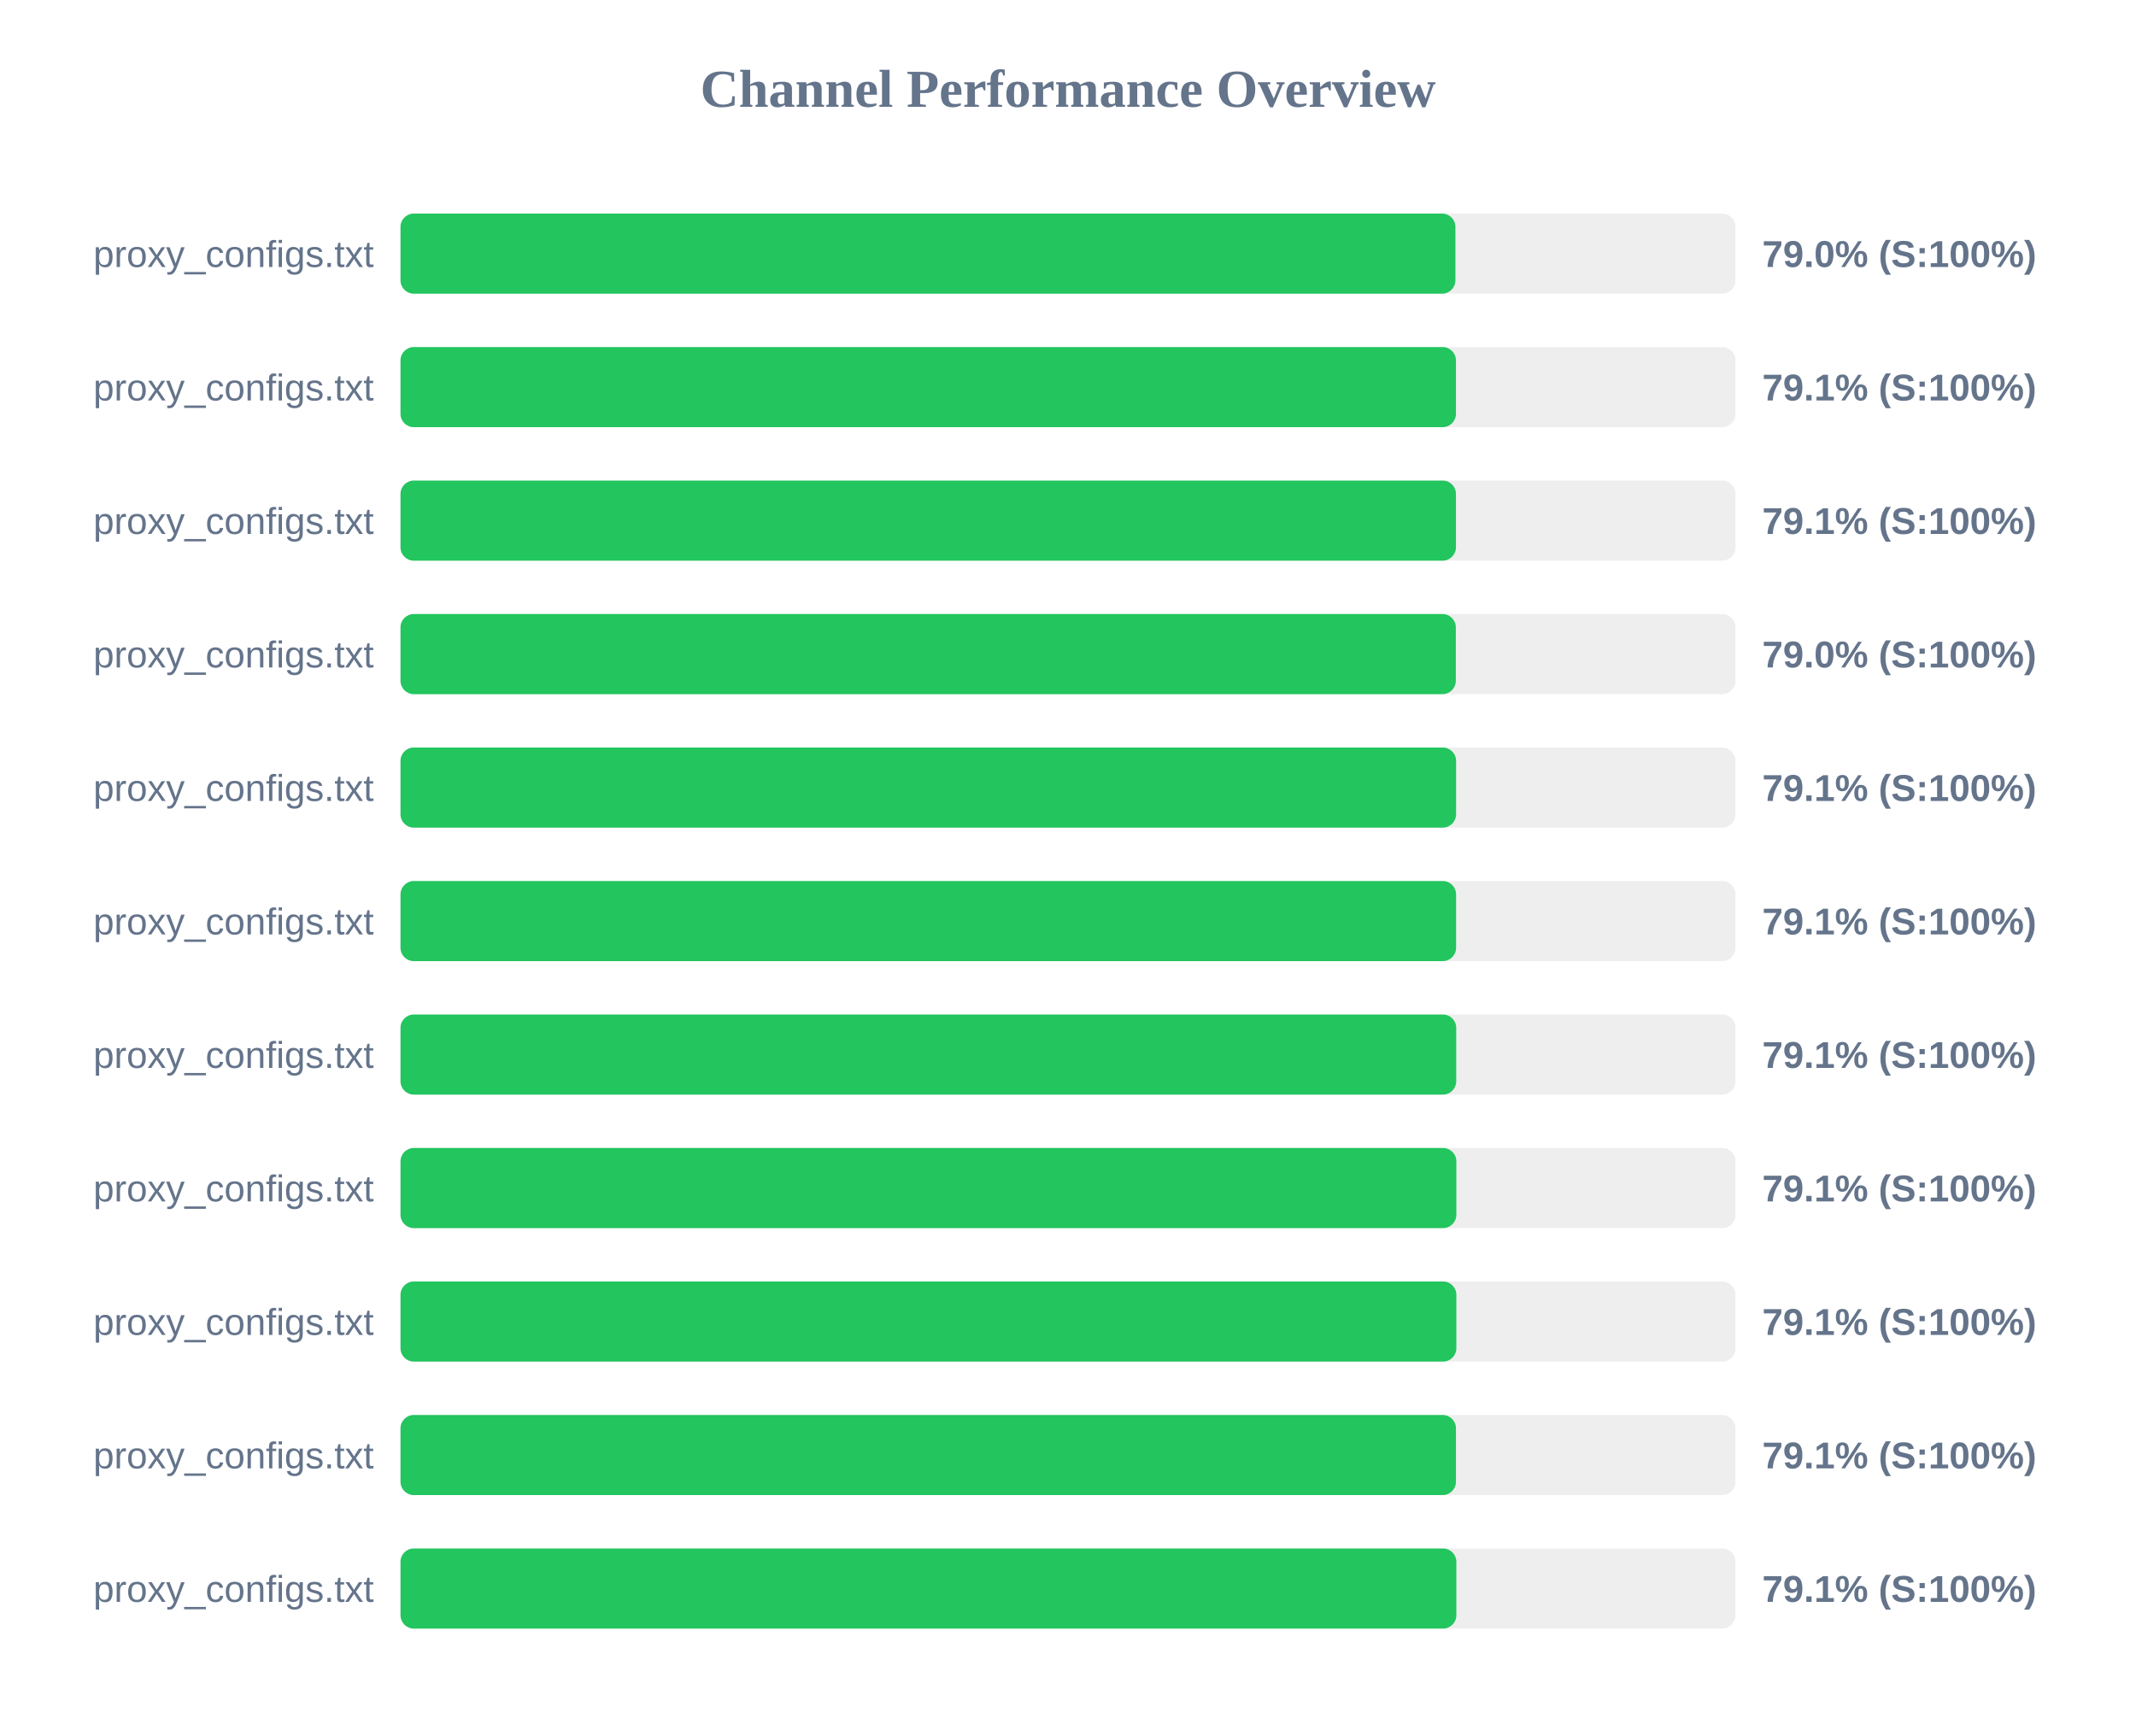
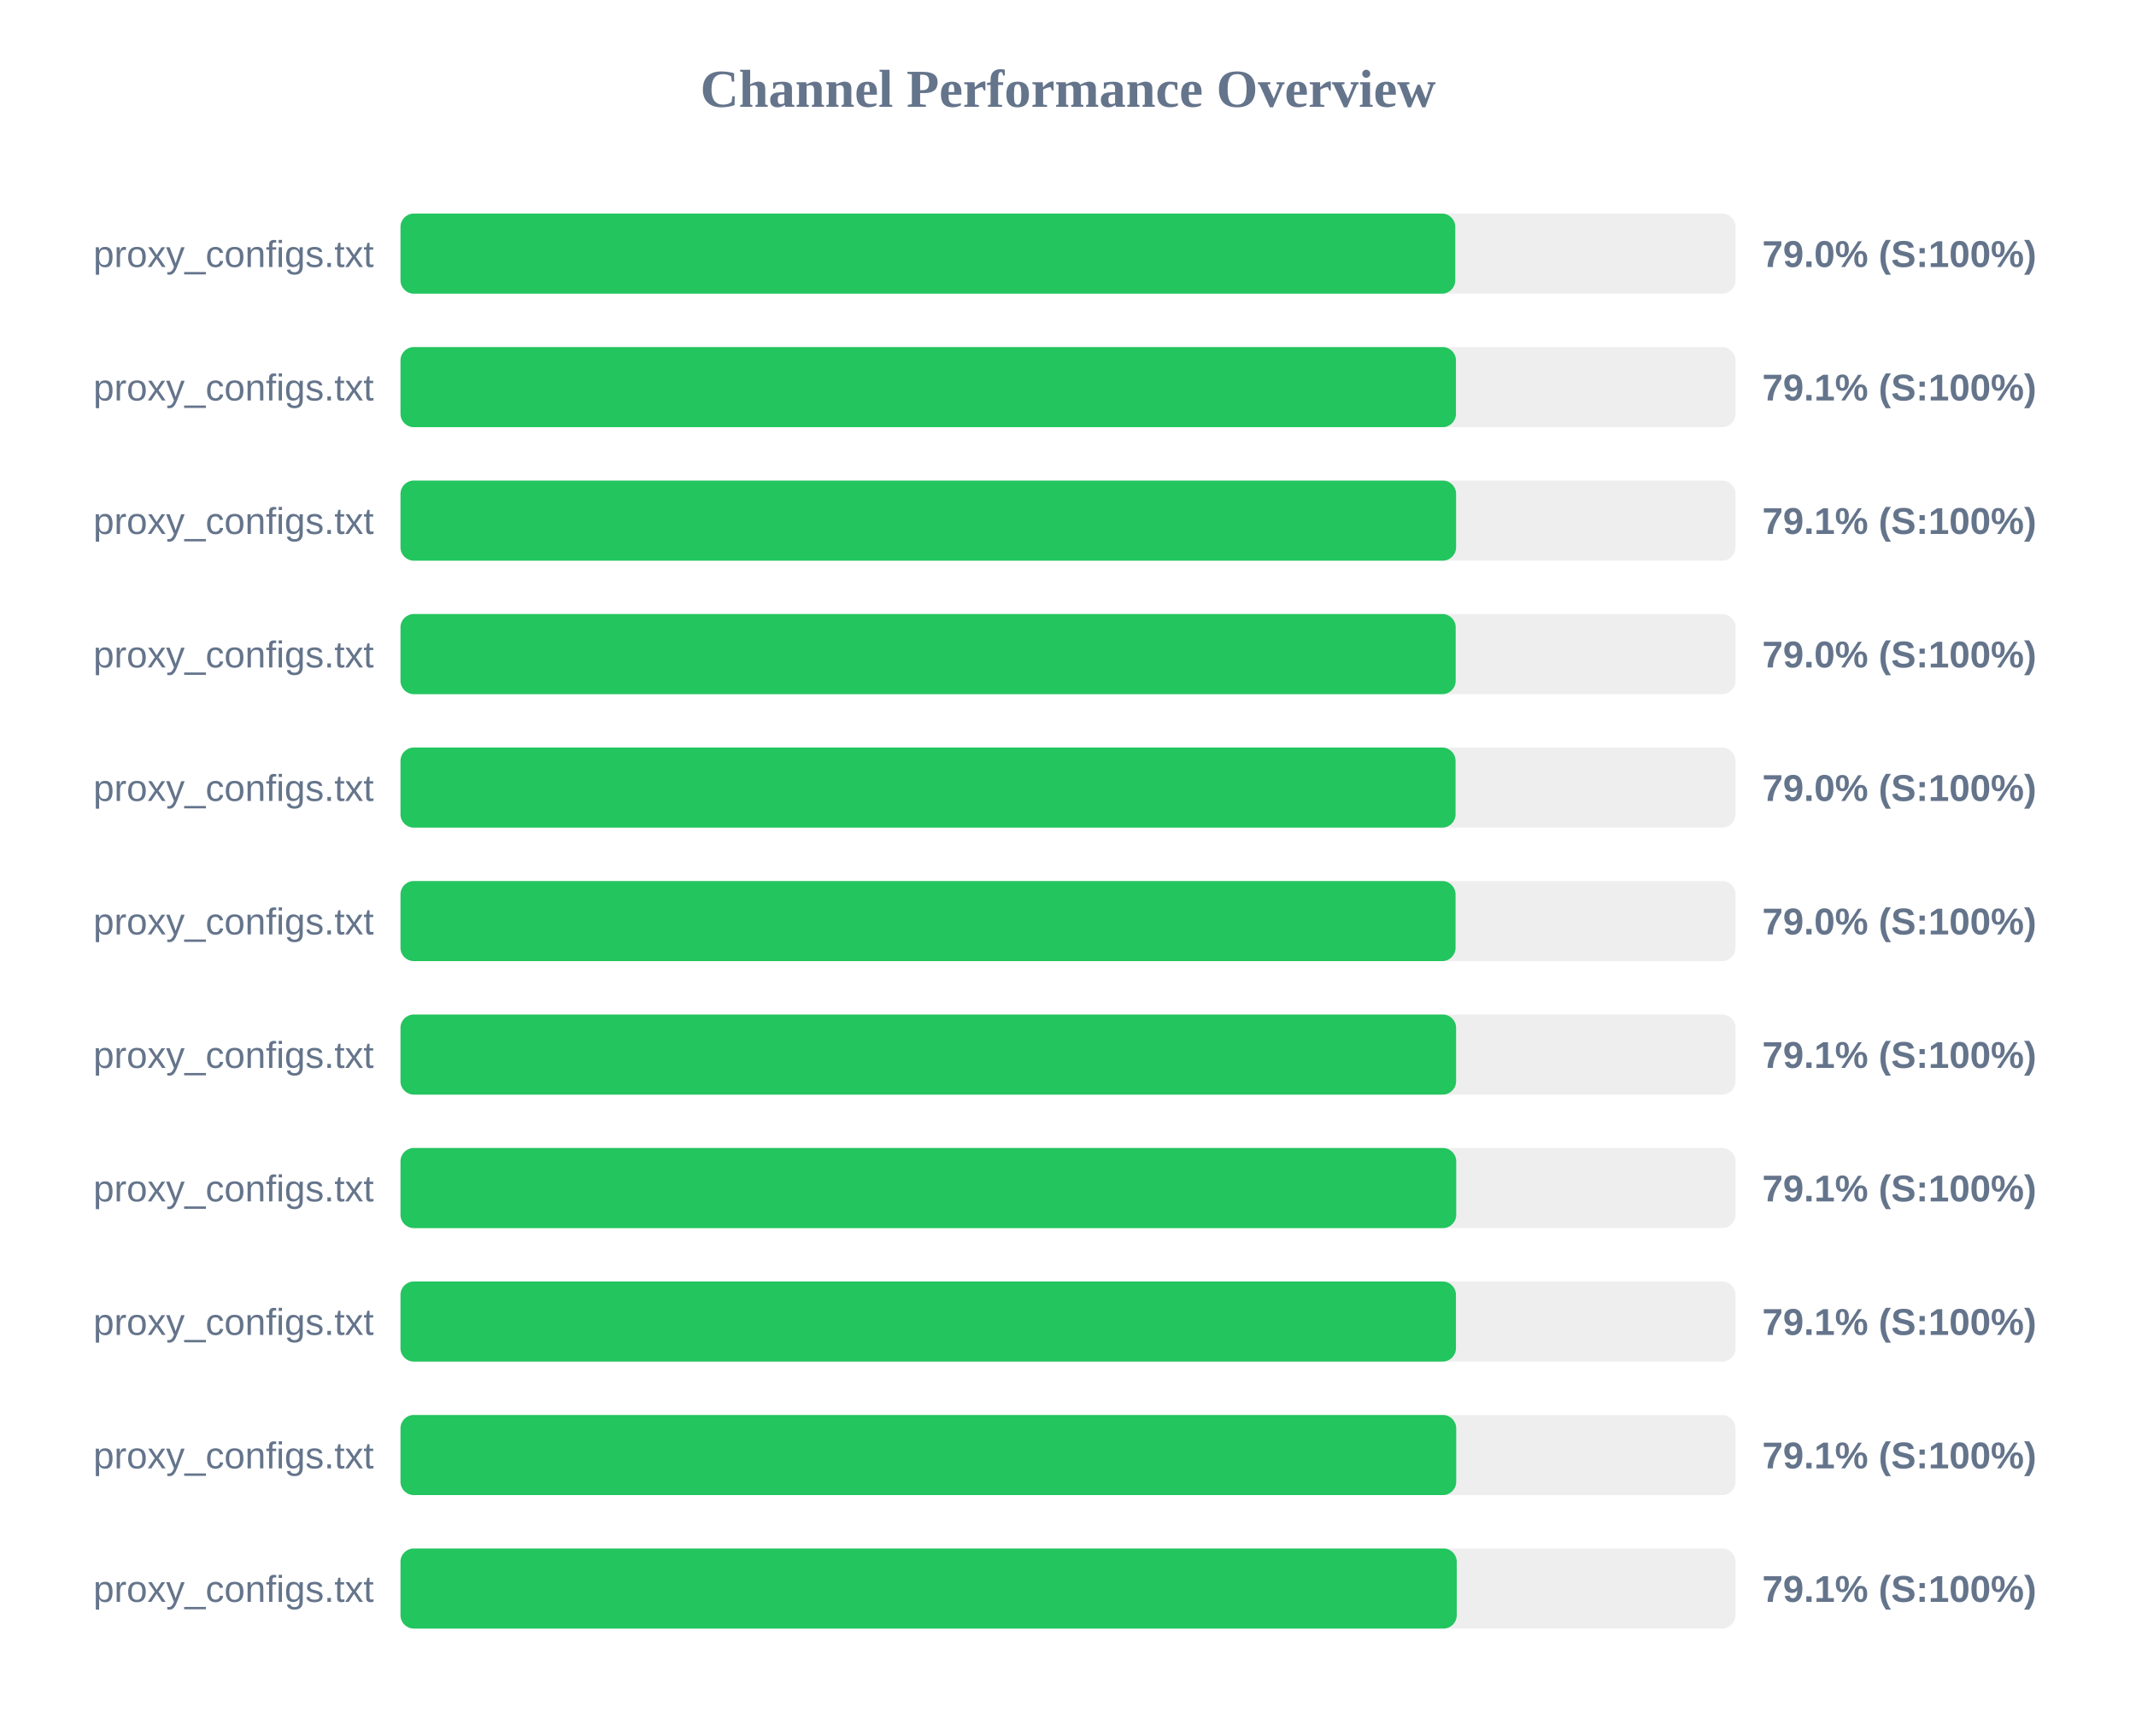
<svg xmlns="http://www.w3.org/2000/svg" width="800" height="650" version="1.1">
  <style>
        .row { font: 14px Arial; fill: #64748b; }
        .score { font: bold 14px Arial; fill: #64748b; }
    </style>
  <text x="400" y="40" text-anchor="middle" font-size="20px" font-weight="bold" fill="#64748b">Channel Performance Overview</text>
  <rect x="150" y="80" width="500" height="30" fill="#eee" rx="5" />
-   <rect x="150" y="80" width="395.1" height="30" fill="#22c55e" rx="5" />
+   <rect x="150" y="80" width="395.05" height="30" fill="#22c55e" rx="5" />
  <text x="140" y="100" text-anchor="end" class="row">proxy_configs.txt</text>
  <text x="660" y="100" text-anchor="start" class="score">79.0% (S:100%)</text>
  <rect x="150" y="130" width="500" height="30" fill="#eee" rx="5" />
  <rect x="150" y="130" width="395.3" height="30" fill="#22c55e" rx="5" />
  <text x="140" y="150" text-anchor="end" class="row">proxy_configs.txt</text>
  <text x="660" y="150" text-anchor="start" class="score">79.1% (S:100%)</text>
  <rect x="150" y="180" width="500" height="30" fill="#eee" rx="5" />
-   <rect x="150" y="180" width="395.3" height="30" fill="#22c55e" rx="5" />
+   <rect x="150" y="180" width="395.35" height="30" fill="#22c55e" rx="5" />
  <text x="140" y="200" text-anchor="end" class="row">proxy_configs.txt</text>
  <text x="660" y="200" text-anchor="start" class="score">79.1% (S:100%)</text>
  <rect x="150" y="230" width="500" height="30" fill="#eee" rx="5" />
-   <rect x="150" y="230" width="395.25" height="30" fill="#22c55e" rx="5" />
+   <rect x="150" y="230" width="395.2" height="30" fill="#22c55e" rx="5" />
  <text x="140" y="250" text-anchor="end" class="row">proxy_configs.txt</text>
  <text x="660" y="250" text-anchor="start" class="score">79.0% (S:100%)</text>
  <rect x="150" y="280" width="500" height="30" fill="#eee" rx="5" />
-   <rect x="150" y="280" width="395.35" height="30" fill="#22c55e" rx="5" />
+   <rect x="150" y="280" width="395.15" height="30" fill="#22c55e" rx="5" />
  <text x="140" y="300" text-anchor="end" class="row">proxy_configs.txt</text>
-   <text x="660" y="300" text-anchor="start" class="score">79.1% (S:100%)</text>
+   <text x="660" y="300" text-anchor="start" class="score">79.0% (S:100%)</text>
  <rect x="150" y="330" width="500" height="30" fill="#eee" rx="5" />
-   <rect x="150" y="330" width="395.35" height="30" fill="#22c55e" rx="5" />
+   <rect x="150" y="330" width="395.15" height="30" fill="#22c55e" rx="5" />
  <text x="140" y="350" text-anchor="end" class="row">proxy_configs.txt</text>
-   <text x="660" y="350" text-anchor="start" class="score">79.1% (S:100%)</text>
+   <text x="660" y="350" text-anchor="start" class="score">79.0% (S:100%)</text>
  <rect x="150" y="380" width="500" height="30" fill="#eee" rx="5" />
-   <rect x="150" y="380" width="395.4" height="30" fill="#22c55e" rx="5" />
+   <rect x="150" y="380" width="395.35" height="30" fill="#22c55e" rx="5" />
  <text x="140" y="400" text-anchor="end" class="row">proxy_configs.txt</text>
  <text x="660" y="400" text-anchor="start" class="score">79.1% (S:100%)</text>
  <rect x="150" y="430" width="500" height="30" fill="#eee" rx="5" />
-   <rect x="150" y="430" width="395.45" height="30" fill="#22c55e" rx="5" />
+   <rect x="150" y="430" width="395.4" height="30" fill="#22c55e" rx="5" />
  <text x="140" y="450" text-anchor="end" class="row">proxy_configs.txt</text>
  <text x="660" y="450" text-anchor="start" class="score">79.1% (S:100%)</text>
  <rect x="150" y="480" width="500" height="30" fill="#eee" rx="5" />
-   <rect x="150" y="480" width="395.45" height="30" fill="#22c55e" rx="5" />
+   <rect x="150" y="480" width="395.3" height="30" fill="#22c55e" rx="5" />
  <text x="140" y="500" text-anchor="end" class="row">proxy_configs.txt</text>
  <text x="660" y="500" text-anchor="start" class="score">79.1% (S:100%)</text>
  <rect x="150" y="530" width="500" height="30" fill="#eee" rx="5" />
-   <rect x="150" y="530" width="395.3" height="30" fill="#22c55e" rx="5" />
+   <rect x="150" y="530" width="395.4" height="30" fill="#22c55e" rx="5" />
  <text x="140" y="550" text-anchor="end" class="row">proxy_configs.txt</text>
  <text x="660" y="550" text-anchor="start" class="score">79.1% (S:100%)</text>
  <rect x="150" y="580" width="500" height="30" fill="#eee" rx="5" />
-   <rect x="150" y="580" width="395.45" height="30" fill="#22c55e" rx="5" />
+   <rect x="150" y="580" width="395.6" height="30" fill="#22c55e" rx="5" />
  <text x="140" y="600" text-anchor="end" class="row">proxy_configs.txt</text>
  <text x="660" y="600" text-anchor="start" class="score">79.1% (S:100%)</text>
</svg>
